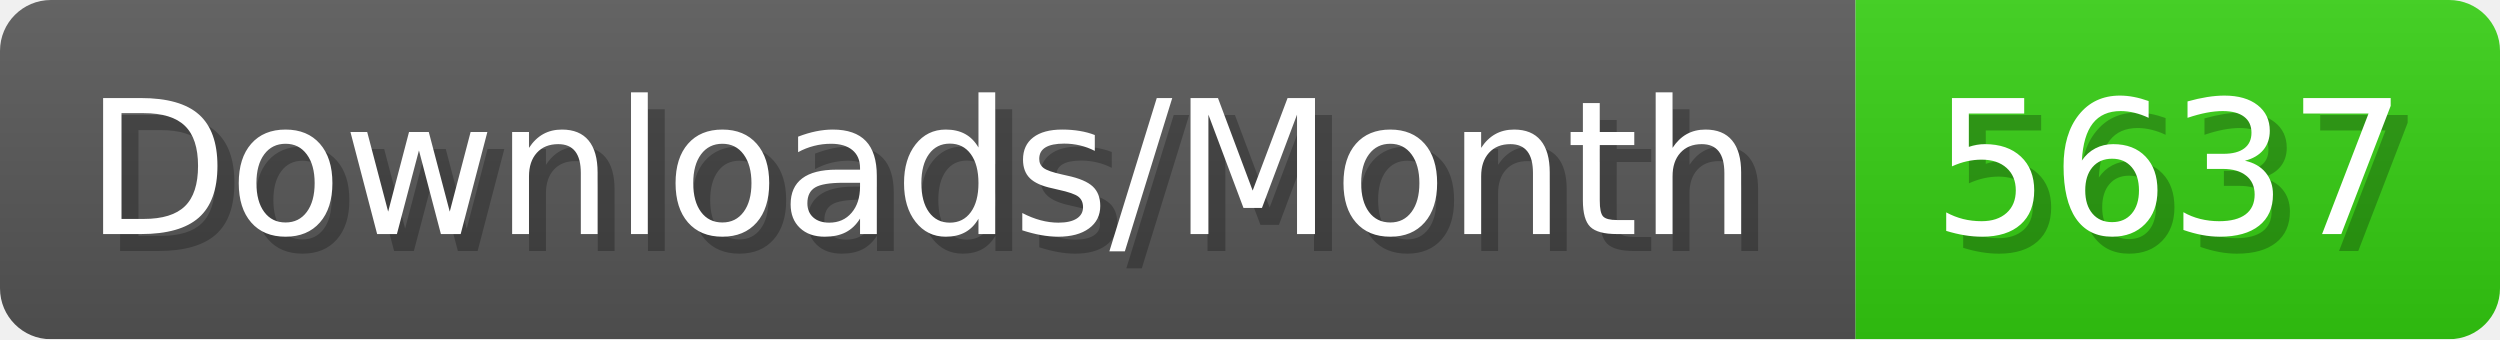
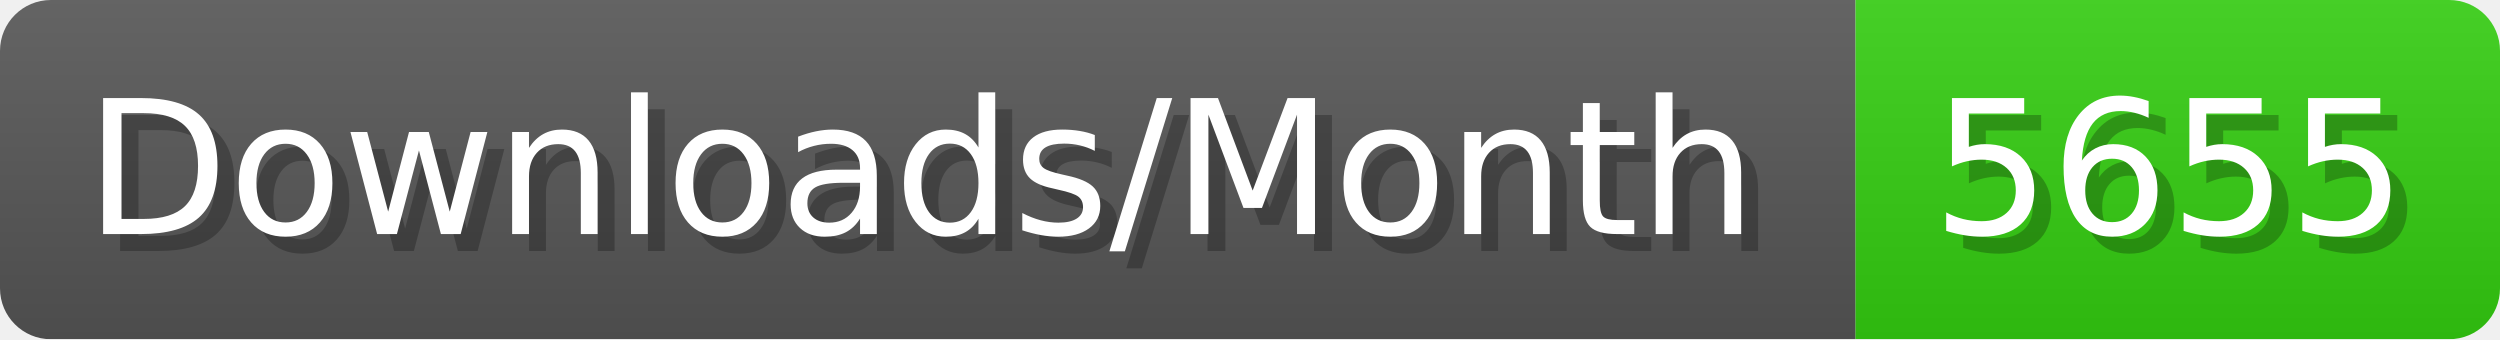
- <svg xmlns="http://www.w3.org/2000/svg" width="147.4" height="20" viewBox="0 0 1474 200" role="img" aria-label="Downloads/Month: 5637">
+ <svg xmlns="http://www.w3.org/2000/svg" width="147.4" height="20" viewBox="0 0 1474 200" role="img" aria-label="Downloads/Month: 5655">
  <linearGradient id="YlXUI" x2="0" y2="100%">
    <stop offset="0" stop-opacity=".1" stop-color="#EEE" />
    <stop offset="1" stop-opacity=".1" />
  </linearGradient>
  <mask id="JHhop">
    <rect width="1474" height="200" rx="30" fill="#FFF" />
  </mask>
  <g mask="url(#JHhop)">
    <rect width="1094" height="200" fill="#555" />
    <rect width="380" height="200" fill="#3C1" x="1094" />
    <rect width="1474" height="200" fill="url(#YlXUI)" />
  </g>
  <g aria-hidden="true" fill="#fff" text-anchor="start" font-family="Verdana,DejaVu Sans,sans-serif" font-size="110">
    <text x="60" y="148" textLength="994" fill="#000" opacity="0.25">Downloads/Month</text>
    <text x="50" y="138" textLength="994">Downloads/Month</text>
-     <text x="1149" y="148" textLength="280" fill="#000" opacity="0.25">5637</text>
-     <text x="1139" y="138" textLength="280">5637</text>
+     <text x="1149" y="148" textLength="280" fill="#000" opacity="0.25">5655</text>
+     <text x="1139" y="138" textLength="280">5655</text>
  </g>
</svg>
